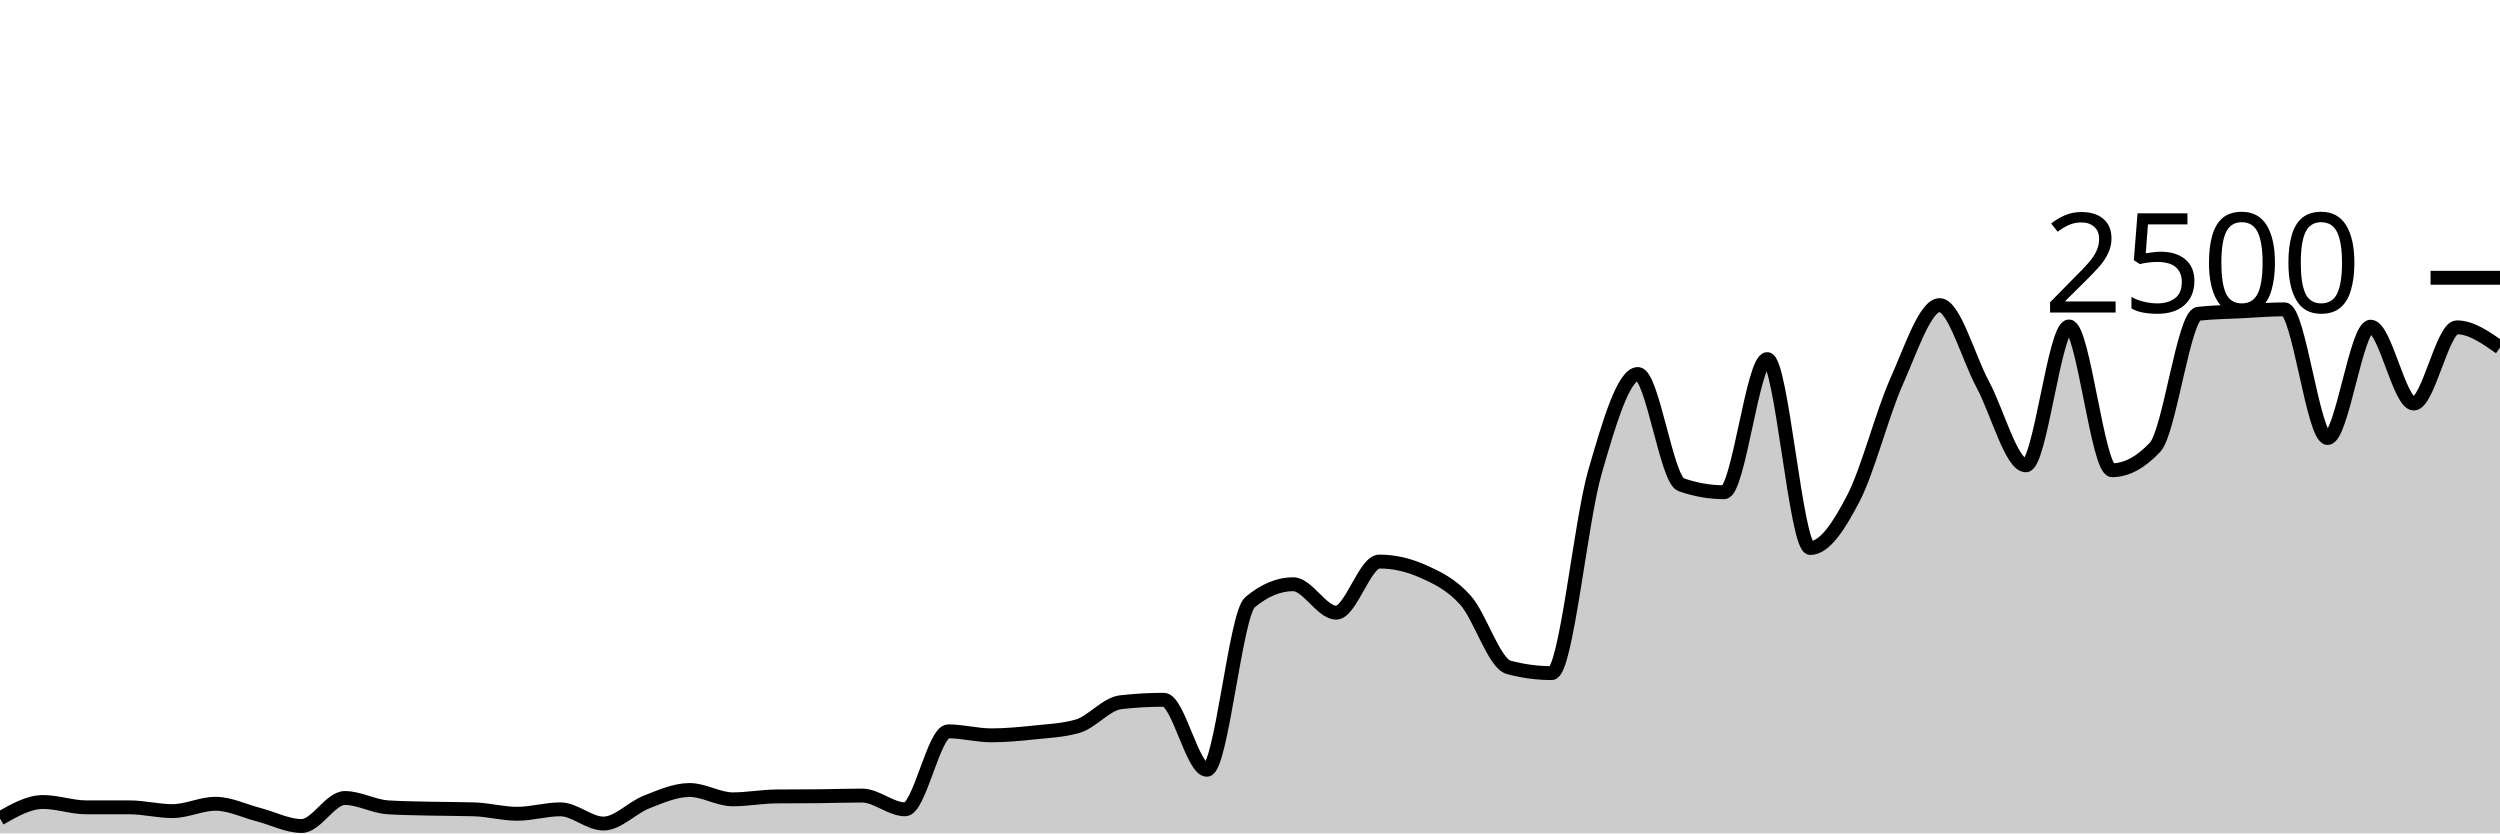
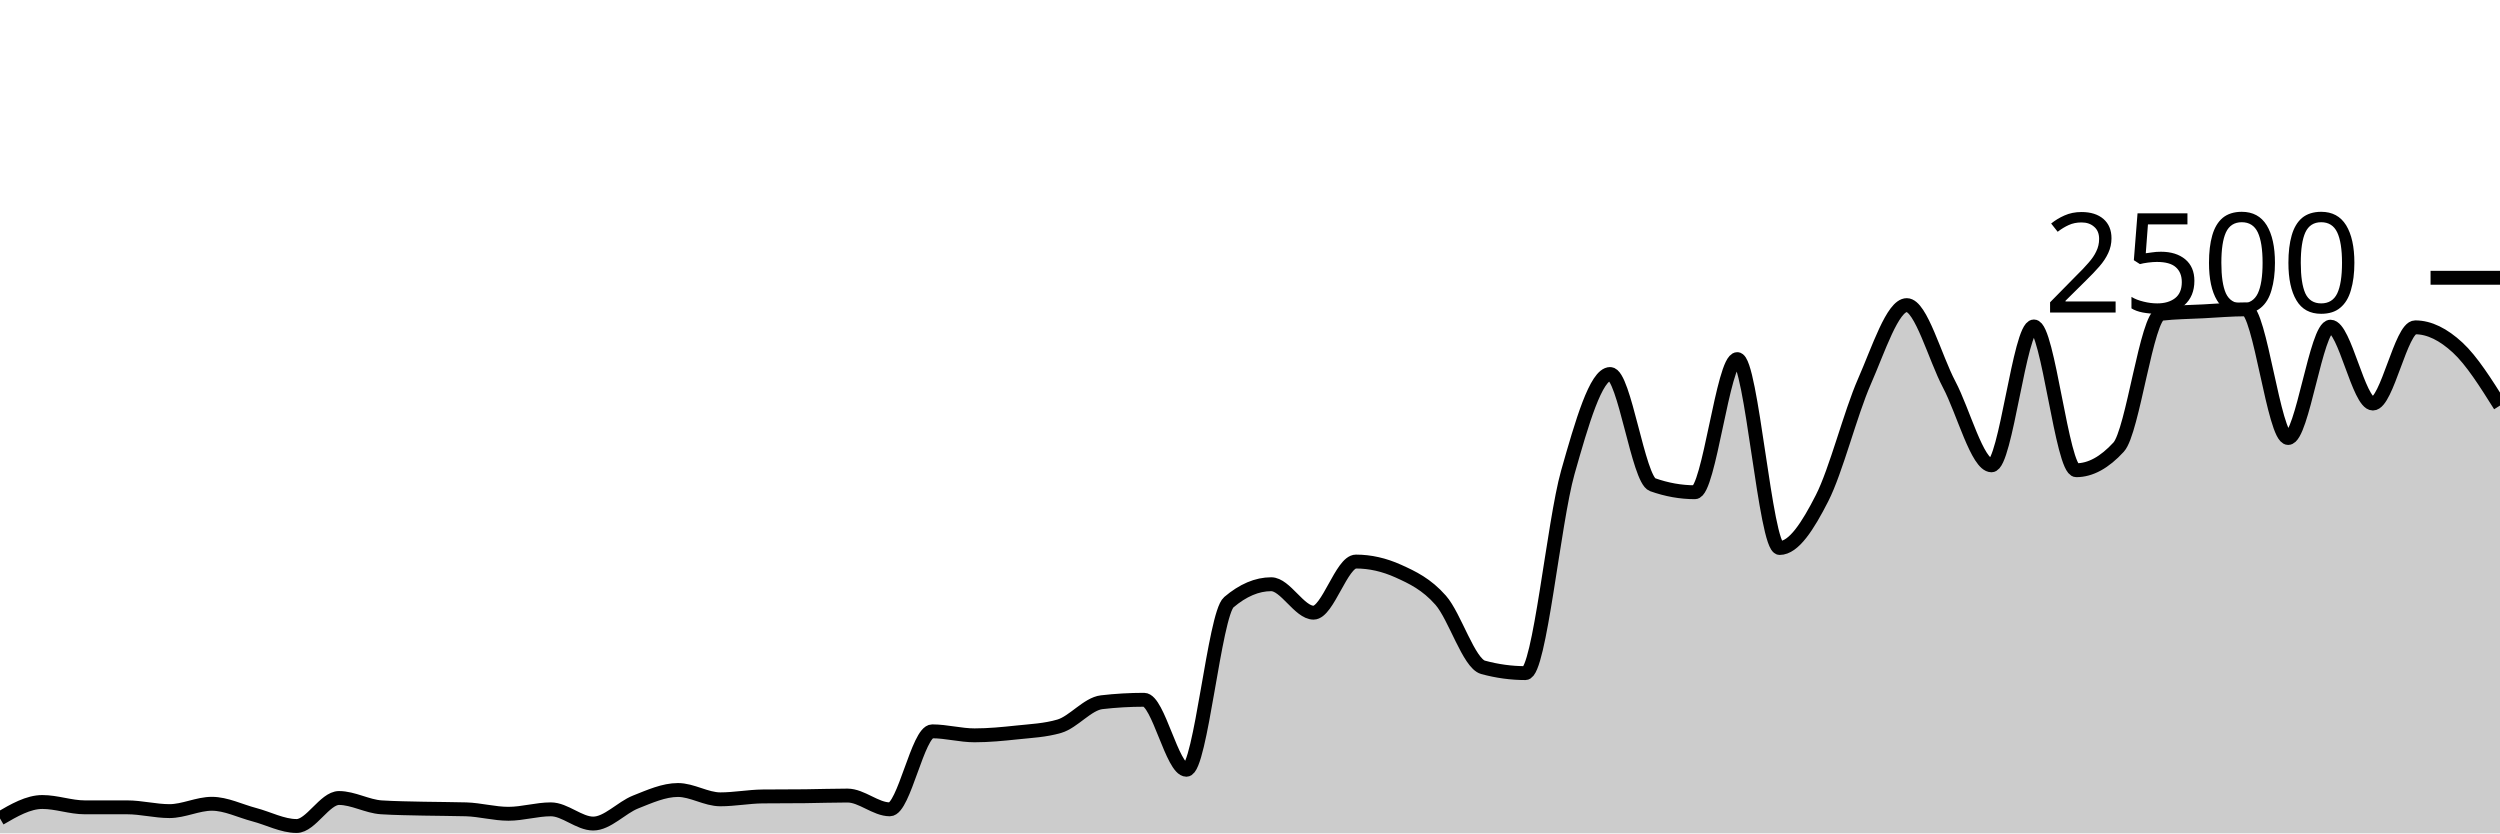
<svg xmlns="http://www.w3.org/2000/svg" viewBox="0 0 180 60">
  <g transform="translate(0,20)">
-     <path class="area" fill="rgba(0, 0, 0, 0.2)" d="M0,38.928C1.034,38.336,2.069,37.744,3.103,37.744C4.138,37.744,5.172,38.128,6.207,38.128C7.241,38.128,8.276,38.128,9.31,38.128C10.345,38.128,11.379,38.4,12.414,38.4C13.448,38.4,14.483,37.872,15.517,37.872C16.552,37.872,17.586,38.389,18.621,38.656C19.655,38.923,20.69,39.472,21.724,39.472C22.759,39.472,23.793,37.456,24.828,37.456C25.862,37.456,26.897,38.064,27.931,38.128C28.966,38.192,30,38.2,31.034,38.224C32.069,38.248,33.103,38.24,34.138,38.272C35.172,38.304,36.207,38.592,37.241,38.592C38.276,38.592,39.31,38.272,40.345,38.272C41.379,38.272,42.414,39.296,43.448,39.296C44.483,39.296,45.517,38.147,46.552,37.744C47.586,37.341,48.621,36.88,49.655,36.88C50.69,36.88,51.724,37.552,52.759,37.552C53.793,37.552,54.828,37.355,55.862,37.344C56.897,37.333,57.931,37.339,58.966,37.328C60,37.317,61.034,37.28,62.069,37.28C63.103,37.28,64.138,38.272,65.172,38.272C66.207,38.272,67.241,32.656,68.276,32.656C69.31,32.656,70.345,32.944,71.379,32.944C72.414,32.944,73.448,32.845,74.483,32.736C75.517,32.627,76.552,32.587,77.586,32.288C78.621,31.989,79.655,30.677,80.69,30.56C81.724,30.443,82.759,30.384,83.793,30.384C84.828,30.384,85.862,35.424,86.897,35.424C87.931,35.424,88.966,24.224,90,23.36C91.034,22.496,92.069,22.064,93.103,22.064C94.138,22.064,95.172,24.112,96.207,24.112C97.241,24.112,98.276,20.432,99.31,20.432C100.345,20.432,101.379,20.661,102.414,21.12C103.448,21.579,104.483,22.061,105.517,23.216C106.552,24.371,107.586,27.771,108.621,28.048C109.655,28.325,110.69,28.464,111.724,28.464C112.759,28.464,113.793,17.605,114.828,14.016C115.862,10.427,116.897,6.928,117.931,6.928C118.966,6.928,120,14.533,121.034,14.896C122.069,15.259,123.103,15.44,124.138,15.44C125.172,15.44,126.207,5.856,127.241,5.856C128.276,5.856,129.31,19.456,130.345,19.456C131.379,19.456,132.414,17.869,133.448,15.872C134.483,13.875,135.517,9.789,136.552,7.472C137.586,5.155,138.621,1.968,139.655,1.968C140.69,1.968,141.724,5.757,142.759,7.68C143.793,9.603,144.828,13.504,145.862,13.504C146.897,13.504,147.931,3.504,148.966,3.504C150,3.504,151.034,13.856,152.069,13.856C153.103,13.856,154.138,13.301,155.172,12.192C156.207,11.083,157.241,2.709,158.276,2.592C159.31,2.475,160.345,2.469,161.379,2.416C162.414,2.363,163.448,2.272,164.483,2.272C165.517,2.272,166.552,11.536,167.586,11.536C168.621,11.536,169.655,3.52,170.69,3.52C171.724,3.52,172.759,9.056,173.793,9.056C174.828,9.056,175.862,3.568,176.897,3.568C177.931,3.568,178.966,4.296,180,5.024L180,40C178.966,40,177.931,40,176.897,40C175.862,40,174.828,40,173.793,40C172.759,40,171.724,40,170.69,40C169.655,40,168.621,40,167.586,40C166.552,40,165.517,40,164.483,40C163.448,40,162.414,40,161.379,40C160.345,40,159.31,40,158.276,40C157.241,40,156.207,40,155.172,40C154.138,40,153.103,40,152.069,40C151.034,40,150,40,148.966,40C147.931,40,146.897,40,145.862,40C144.828,40,143.793,40,142.759,40C141.724,40,140.69,40,139.655,40C138.621,40,137.586,40,136.552,40C135.517,40,134.483,40,133.448,40C132.414,40,131.379,40,130.345,40C129.31,40,128.276,40,127.241,40C126.207,40,125.172,40,124.138,40C123.103,40,122.069,40,121.034,40C120,40,118.966,40,117.931,40C116.897,40,115.862,40,114.828,40C113.793,40,112.759,40,111.724,40C110.69,40,109.655,40,108.621,40C107.586,40,106.552,40,105.517,40C104.483,40,103.448,40,102.414,40C101.379,40,100.345,40,99.31,40C98.276,40,97.241,40,96.207,40C95.172,40,94.138,40,93.103,40C92.069,40,91.034,40,90,40C88.966,40,87.931,40,86.897,40C85.862,40,84.828,40,83.793,40C82.759,40,81.724,40,80.69,40C79.655,40,78.621,40,77.586,40C76.552,40,75.517,40,74.483,40C73.448,40,72.414,40,71.379,40C70.345,40,69.31,40,68.276,40C67.241,40,66.207,40,65.172,40C64.138,40,63.103,40,62.069,40C61.034,40,60,40,58.966,40C57.931,40,56.897,40,55.862,40C54.828,40,53.793,40,52.759,40C51.724,40,50.69,40,49.655,40C48.621,40,47.586,40,46.552,40C45.517,40,44.483,40,43.448,40C42.414,40,41.379,40,40.345,40C39.31,40,38.276,40,37.241,40C36.207,40,35.172,40,34.138,40C33.103,40,32.069,40,31.034,40C30,40,28.966,40,27.931,40C26.897,40,25.862,40,24.828,40C23.793,40,22.759,40,21.724,40C20.69,40,19.655,40,18.621,40C17.586,40,16.552,40,15.517,40C14.483,40,13.448,40,12.414,40C11.379,40,10.345,40,9.31,40C8.276,40,7.241,40,6.207,40C5.172,40,4.138,40,3.103,40C2.069,40,1.034,40,0,40Z" />
-     <path class="line" stroke="black" fill="none" d="M0,38.928C1.034,38.336,2.069,37.744,3.103,37.744C4.138,37.744,5.172,38.128,6.207,38.128C7.241,38.128,8.276,38.128,9.31,38.128C10.345,38.128,11.379,38.4,12.414,38.4C13.448,38.4,14.483,37.872,15.517,37.872C16.552,37.872,17.586,38.389,18.621,38.656C19.655,38.923,20.69,39.472,21.724,39.472C22.759,39.472,23.793,37.456,24.828,37.456C25.862,37.456,26.897,38.064,27.931,38.128C28.966,38.192,30,38.2,31.034,38.224C32.069,38.248,33.103,38.24,34.138,38.272C35.172,38.304,36.207,38.592,37.241,38.592C38.276,38.592,39.31,38.272,40.345,38.272C41.379,38.272,42.414,39.296,43.448,39.296C44.483,39.296,45.517,38.147,46.552,37.744C47.586,37.341,48.621,36.88,49.655,36.88C50.69,36.88,51.724,37.552,52.759,37.552C53.793,37.552,54.828,37.355,55.862,37.344C56.897,37.333,57.931,37.339,58.966,37.328C60,37.317,61.034,37.28,62.069,37.28C63.103,37.28,64.138,38.272,65.172,38.272C66.207,38.272,67.241,32.656,68.276,32.656C69.31,32.656,70.345,32.944,71.379,32.944C72.414,32.944,73.448,32.845,74.483,32.736C75.517,32.627,76.552,32.587,77.586,32.288C78.621,31.989,79.655,30.677,80.69,30.56C81.724,30.443,82.759,30.384,83.793,30.384C84.828,30.384,85.862,35.424,86.897,35.424C87.931,35.424,88.966,24.224,90,23.36C91.034,22.496,92.069,22.064,93.103,22.064C94.138,22.064,95.172,24.112,96.207,24.112C97.241,24.112,98.276,20.432,99.31,20.432C100.345,20.432,101.379,20.661,102.414,21.12C103.448,21.579,104.483,22.061,105.517,23.216C106.552,24.371,107.586,27.771,108.621,28.048C109.655,28.325,110.69,28.464,111.724,28.464C112.759,28.464,113.793,17.605,114.828,14.016C115.862,10.427,116.897,6.928,117.931,6.928C118.966,6.928,120,14.533,121.034,14.896C122.069,15.259,123.103,15.44,124.138,15.44C125.172,15.44,126.207,5.856,127.241,5.856C128.276,5.856,129.31,19.456,130.345,19.456C131.379,19.456,132.414,17.869,133.448,15.872C134.483,13.875,135.517,9.789,136.552,7.472C137.586,5.155,138.621,1.968,139.655,1.968C140.69,1.968,141.724,5.757,142.759,7.68C143.793,9.603,144.828,13.504,145.862,13.504C146.897,13.504,147.931,3.504,148.966,3.504C150,3.504,151.034,13.856,152.069,13.856C153.103,13.856,154.138,13.301,155.172,12.192C156.207,11.083,157.241,2.709,158.276,2.592C159.31,2.475,160.345,2.469,161.379,2.416C162.414,2.363,163.448,2.272,164.483,2.272C165.517,2.272,166.552,11.536,167.586,11.536C168.621,11.536,169.655,3.52,170.69,3.52C171.724,3.52,172.759,9.056,173.793,9.056C174.828,9.056,175.862,3.568,176.897,3.568C177.931,3.568,178.966,4.296,180,5.024" />
+     <path class="area" fill="rgba(0, 0, 0, 0.2)" d="M0,38.928C1.017,38.336,2.034,37.744,3.051,37.744C4.068,37.744,5.085,38.128,6.102,38.128C7.119,38.128,8.136,38.128,9.153,38.128C10.169,38.128,11.186,38.4,12.203,38.4C13.22,38.4,14.237,37.872,15.254,37.872C16.271,37.872,17.288,38.389,18.305,38.656C19.322,38.923,20.339,39.472,21.356,39.472C22.373,39.472,23.39,37.456,24.407,37.456C25.424,37.456,26.441,38.064,27.458,38.128C28.475,38.192,29.492,38.2,30.508,38.224C31.525,38.248,32.542,38.24,33.559,38.272C34.576,38.304,35.593,38.592,36.61,38.592C37.627,38.592,38.644,38.272,39.661,38.272C40.678,38.272,41.695,39.296,42.712,39.296C43.729,39.296,44.746,38.147,45.763,37.744C46.78,37.341,47.797,36.88,48.814,36.88C49.831,36.88,50.847,37.552,51.864,37.552C52.881,37.552,53.898,37.355,54.915,37.344C55.932,37.333,56.949,37.339,57.966,37.328C58.983,37.317,60,37.28,61.017,37.28C62.034,37.28,63.051,38.272,64.068,38.272C65.085,38.272,66.102,32.656,67.119,32.656C68.136,32.656,69.153,32.944,70.169,32.944C71.186,32.944,72.203,32.845,73.22,32.736C74.237,32.627,75.254,32.587,76.271,32.288C77.288,31.989,78.305,30.677,79.322,30.56C80.339,30.443,81.356,30.384,82.373,30.384C83.39,30.384,84.407,35.424,85.424,35.424C86.441,35.424,87.458,24.224,88.475,23.36C89.492,22.496,90.508,22.064,91.525,22.064C92.542,22.064,93.559,24.112,94.576,24.112C95.593,24.112,96.61,20.432,97.627,20.432C98.644,20.432,99.661,20.661,100.678,21.12C101.695,21.579,102.712,22.061,103.729,23.216C104.746,24.371,105.763,27.771,106.78,28.048C107.797,28.325,108.814,28.464,109.831,28.464C110.847,28.464,111.864,17.605,112.881,14.016C113.898,10.427,114.915,6.928,115.932,6.928C116.949,6.928,117.966,14.533,118.983,14.896C120,15.259,121.017,15.44,122.034,15.44C123.051,15.44,124.068,5.856,125.085,5.856C126.102,5.856,127.119,19.456,128.136,19.456C129.153,19.456,130.169,17.869,131.186,15.872C132.203,13.875,133.22,9.789,134.237,7.472C135.254,5.155,136.271,1.968,137.288,1.968C138.305,1.968,139.322,5.757,140.339,7.68C141.356,9.603,142.373,13.504,143.39,13.504C144.407,13.504,145.424,3.504,146.441,3.504C147.458,3.504,148.475,13.856,149.492,13.856C150.508,13.856,151.525,13.301,152.542,12.192C153.559,11.083,154.576,2.709,155.593,2.592C156.61,2.475,157.627,2.469,158.644,2.416C159.661,2.363,160.678,2.272,161.695,2.272C162.712,2.272,163.729,11.536,164.746,11.536C165.763,11.536,166.78,3.52,167.797,3.52C168.814,3.52,169.831,9.056,170.847,9.056C171.864,9.056,172.881,3.568,173.898,3.568C174.915,3.568,175.932,4.085,176.949,5.024C177.966,5.963,178.983,7.581,180,9.2L180,40C178.983,40,177.966,40,176.949,40C175.932,40,174.915,40,173.898,40C172.881,40,171.864,40,170.847,40C169.831,40,168.814,40,167.797,40C166.78,40,165.763,40,164.746,40C163.729,40,162.712,40,161.695,40C160.678,40,159.661,40,158.644,40C157.627,40,156.61,40,155.593,40C154.576,40,153.559,40,152.542,40C151.525,40,150.508,40,149.492,40C148.475,40,147.458,40,146.441,40C145.424,40,144.407,40,143.39,40C142.373,40,141.356,40,140.339,40C139.322,40,138.305,40,137.288,40C136.271,40,135.254,40,134.237,40C133.22,40,132.203,40,131.186,40C130.169,40,129.153,40,128.136,40C127.119,40,126.102,40,125.085,40C124.068,40,123.051,40,122.034,40C121.017,40,120,40,118.983,40C117.966,40,116.949,40,115.932,40C114.915,40,113.898,40,112.881,40C111.864,40,110.847,40,109.831,40C108.814,40,107.797,40,106.78,40C105.763,40,104.746,40,103.729,40C102.712,40,101.695,40,100.678,40C99.661,40,98.644,40,97.627,40C96.61,40,95.593,40,94.576,40C93.559,40,92.542,40,91.525,40C90.508,40,89.492,40,88.475,40C87.458,40,86.441,40,85.424,40C84.407,40,83.39,40,82.373,40C81.356,40,80.339,40,79.322,40C78.305,40,77.288,40,76.271,40C75.254,40,74.237,40,73.22,40C72.203,40,71.186,40,70.169,40C69.153,40,68.136,40,67.119,40C66.102,40,65.085,40,64.068,40C63.051,40,62.034,40,61.017,40C60,40,58.983,40,57.966,40C56.949,40,55.932,40,54.915,40C53.898,40,52.881,40,51.864,40C50.847,40,49.831,40,48.814,40C47.797,40,46.78,40,45.763,40C44.746,40,43.729,40,42.712,40C41.695,40,40.678,40,39.661,40C38.644,40,37.627,40,36.61,40C35.593,40,34.576,40,33.559,40C32.542,40,31.525,40,30.508,40C29.492,40,28.475,40,27.458,40C26.441,40,25.424,40,24.407,40C23.39,40,22.373,40,21.356,40C20.339,40,19.322,40,18.305,40C17.288,40,16.271,40,15.254,40C14.237,40,13.22,40,12.203,40C11.186,40,10.169,40,9.153,40C8.136,40,7.119,40,6.102,40C5.085,40,4.068,40,3.051,40C2.034,40,1.017,40,0,40Z" />
+     <path class="line" stroke="black" fill="none" d="M0,38.928C1.017,38.336,2.034,37.744,3.051,37.744C4.068,37.744,5.085,38.128,6.102,38.128C7.119,38.128,8.136,38.128,9.153,38.128C10.169,38.128,11.186,38.4,12.203,38.4C13.22,38.4,14.237,37.872,15.254,37.872C16.271,37.872,17.288,38.389,18.305,38.656C19.322,38.923,20.339,39.472,21.356,39.472C22.373,39.472,23.39,37.456,24.407,37.456C25.424,37.456,26.441,38.064,27.458,38.128C28.475,38.192,29.492,38.2,30.508,38.224C31.525,38.248,32.542,38.24,33.559,38.272C34.576,38.304,35.593,38.592,36.61,38.592C37.627,38.592,38.644,38.272,39.661,38.272C40.678,38.272,41.695,39.296,42.712,39.296C43.729,39.296,44.746,38.147,45.763,37.744C46.78,37.341,47.797,36.88,48.814,36.88C49.831,36.88,50.847,37.552,51.864,37.552C52.881,37.552,53.898,37.355,54.915,37.344C55.932,37.333,56.949,37.339,57.966,37.328C58.983,37.317,60,37.28,61.017,37.28C62.034,37.28,63.051,38.272,64.068,38.272C65.085,38.272,66.102,32.656,67.119,32.656C68.136,32.656,69.153,32.944,70.169,32.944C71.186,32.944,72.203,32.845,73.22,32.736C74.237,32.627,75.254,32.587,76.271,32.288C77.288,31.989,78.305,30.677,79.322,30.56C80.339,30.443,81.356,30.384,82.373,30.384C83.39,30.384,84.407,35.424,85.424,35.424C86.441,35.424,87.458,24.224,88.475,23.36C89.492,22.496,90.508,22.064,91.525,22.064C92.542,22.064,93.559,24.112,94.576,24.112C95.593,24.112,96.61,20.432,97.627,20.432C98.644,20.432,99.661,20.661,100.678,21.12C101.695,21.579,102.712,22.061,103.729,23.216C104.746,24.371,105.763,27.771,106.78,28.048C107.797,28.325,108.814,28.464,109.831,28.464C110.847,28.464,111.864,17.605,112.881,14.016C113.898,10.427,114.915,6.928,115.932,6.928C116.949,6.928,117.966,14.533,118.983,14.896C120,15.259,121.017,15.44,122.034,15.44C123.051,15.44,124.068,5.856,125.085,5.856C126.102,5.856,127.119,19.456,128.136,19.456C129.153,19.456,130.169,17.869,131.186,15.872C132.203,13.875,133.22,9.789,134.237,7.472C135.254,5.155,136.271,1.968,137.288,1.968C138.305,1.968,139.322,5.757,140.339,7.68C141.356,9.603,142.373,13.504,143.39,13.504C144.407,13.504,145.424,3.504,146.441,3.504C147.458,3.504,148.475,13.856,149.492,13.856C150.508,13.856,151.525,13.301,152.542,12.192C153.559,11.083,154.576,2.709,155.593,2.592C156.61,2.475,157.627,2.469,158.644,2.416C159.661,2.363,160.678,2.272,161.695,2.272C162.712,2.272,163.729,11.536,164.746,11.536C165.763,11.536,166.78,3.52,167.797,3.52C168.814,3.52,169.831,9.056,170.847,9.056C171.864,9.056,172.881,3.568,173.898,3.568C174.915,3.568,175.932,4.085,176.949,5.024C177.966,5.963,178.983,7.581,180,9.2" />
    <path class="axis-ceiling" stroke-width="1" stroke="black" fill="none" d="M175,0L180,0" />
    <text class="axis-ceiling-label" font-family="sans-serif" text-anchor="end" font-size="10px" x="170" y="2.5">2500</text>
  </g>
</svg>
